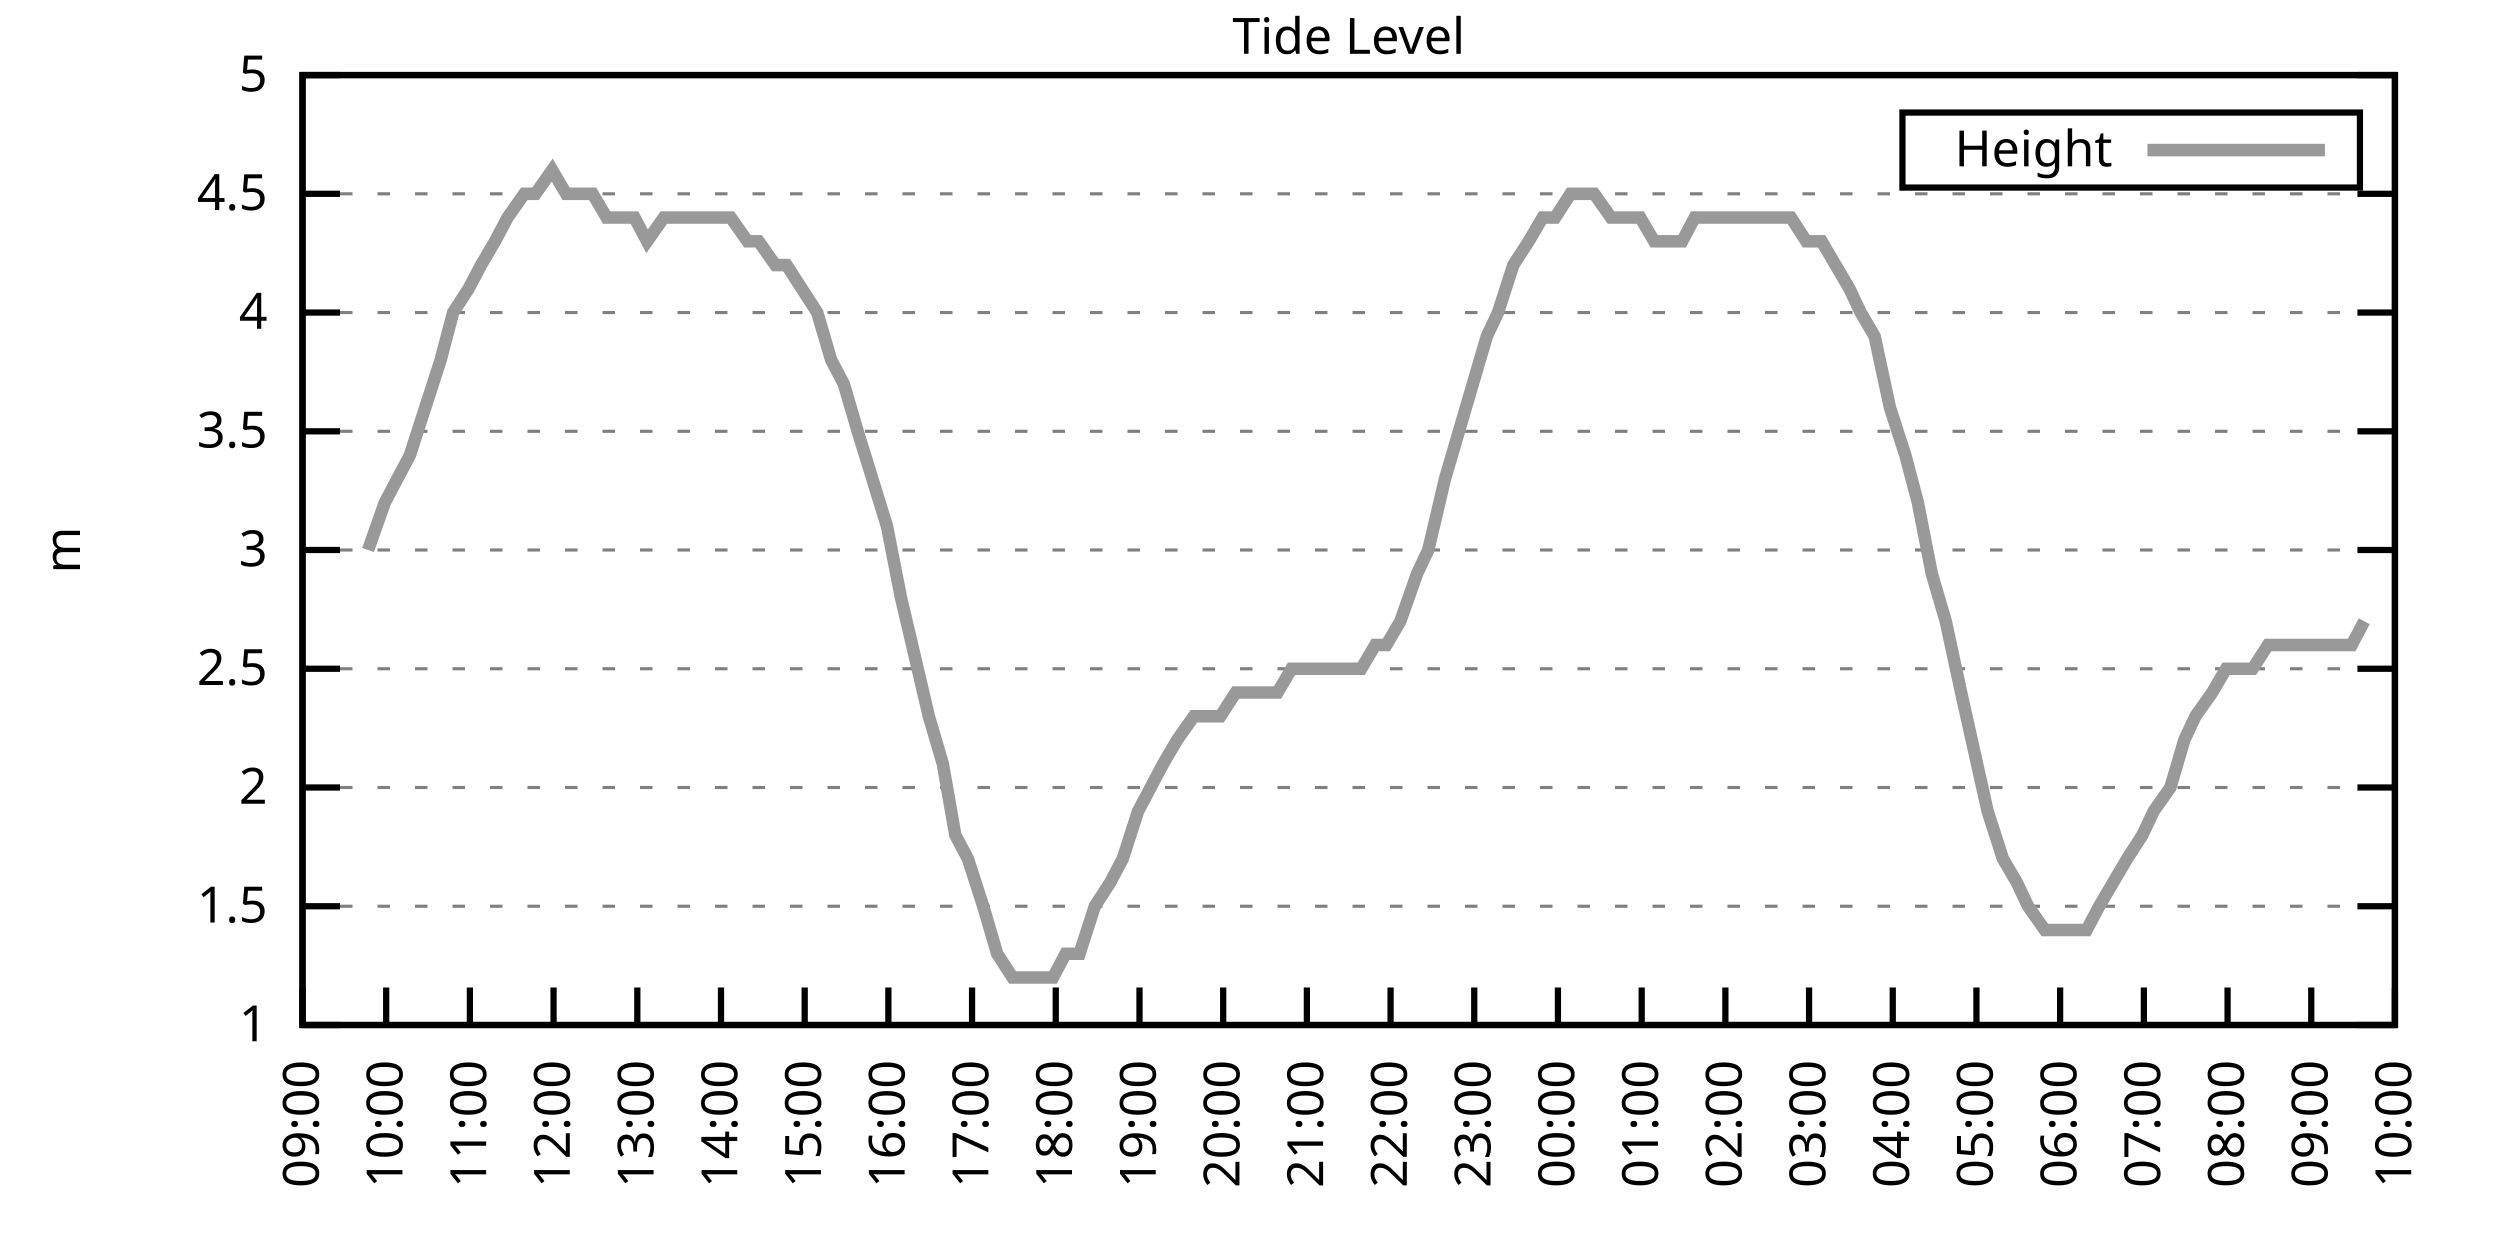
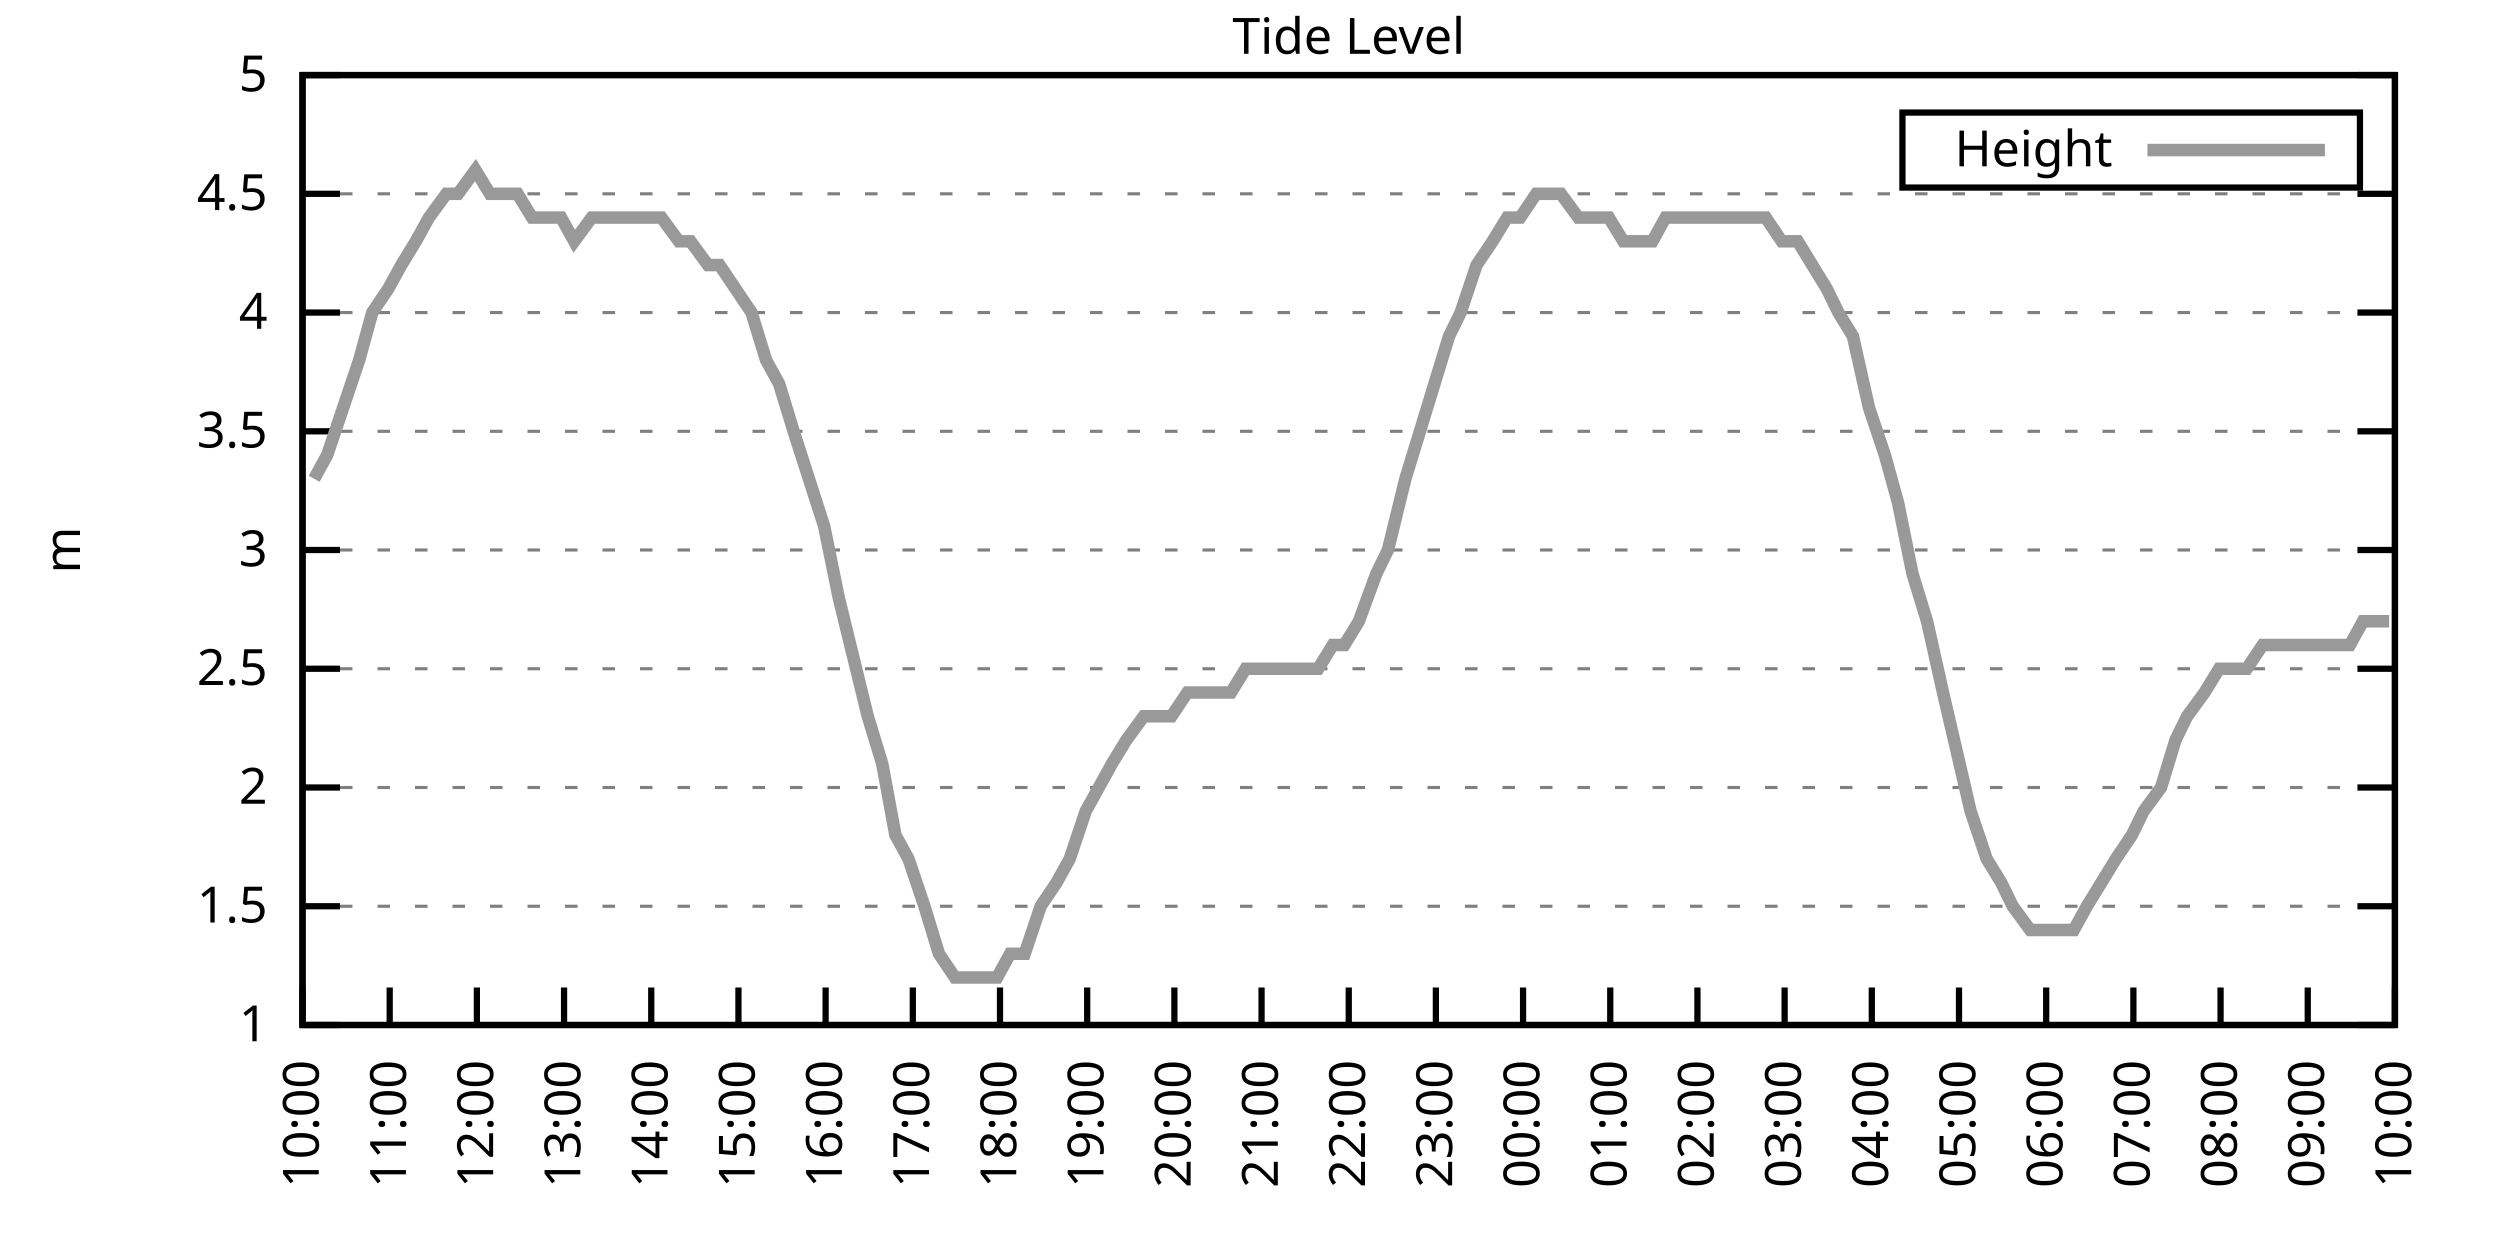
<svg xmlns="http://www.w3.org/2000/svg" xmlns:xlink="http://www.w3.org/1999/xlink" width="400" height="200" viewBox="0 0 400 200">
  <g id="gnuplot_canvas">
    <rect x="0" y="0" width="400" height="200" fill="none" />
    <defs>
      <circle id="gpDot" r="0.5" stroke-width="0.5" stroke="currentColor" />
      <path id="gpPt0" stroke-width="0.333" stroke="currentColor" d="M-1,0 h2 M0,-1 v2" />
      <path id="gpPt1" stroke-width="0.333" stroke="currentColor" d="M-1,-1 L1,1 M1,-1 L-1,1" />
      <path id="gpPt2" stroke-width="0.333" stroke="currentColor" d="M-1,0 L1,0 M0,-1 L0,1 M-1,-1 L1,1 M-1,1 L1,-1" />
      <rect id="gpPt3" stroke-width="0.333" stroke="currentColor" x="-1" y="-1" width="2" height="2" />
      <rect id="gpPt4" stroke-width="0.333" stroke="currentColor" fill="currentColor" x="-1" y="-1" width="2" height="2" />
      <circle id="gpPt5" stroke-width="0.333" stroke="currentColor" cx="0" cy="0" r="1" />
      <use xlink:href="#gpPt5" id="gpPt6" fill="currentColor" stroke="none" />
      <path id="gpPt7" stroke-width="0.333" stroke="currentColor" d="M0,-1.33 L-1.33,0.67 L1.33,0.67 z" />
      <use xlink:href="#gpPt7" id="gpPt8" fill="currentColor" stroke="none" />
      <use xlink:href="#gpPt7" id="gpPt9" stroke="currentColor" transform="rotate(180)" />
      <use xlink:href="#gpPt9" id="gpPt10" fill="currentColor" stroke="none" />
      <use xlink:href="#gpPt3" id="gpPt11" stroke="currentColor" transform="rotate(45)" />
      <use xlink:href="#gpPt11" id="gpPt12" fill="currentColor" stroke="none" />
      <path id="gpPt13" stroke-width="0.333" stroke="currentColor" d="M0,1.330 L1.265,0.411 L0.782,-1.067 L-0.782,-1.076 L-1.265,0.411 z" />
      <use xlink:href="#gpPt13" id="gpPt14" fill="currentColor" stroke="none" />
      <filter id="textbox" filterUnits="objectBoundingBox" x="0" y="0" height="1" width="1">
        <feFlood flood-color="white" flood-opacity="1" result="bgnd" />
        <feComposite in="SourceGraphic" in2="bgnd" operator="atop" />
      </filter>
      <filter id="greybox" filterUnits="objectBoundingBox" x="0" y="0" height="1" width="1">
        <feFlood flood-color="lightgrey" flood-opacity="1" result="grey" />
        <feComposite in="SourceGraphic" in2="grey" operator="atop" />
      </filter>
    </defs>
    <g fill="none" color="white" stroke="currentColor" stroke-width="1.00" stroke-linecap="butt" stroke-linejoin="miter">
</g>
    <g fill="none" color="black" stroke="currentColor" stroke-width="1.00" stroke-linecap="butt" stroke-linejoin="miter">
      <g stroke="none" shape-rendering="crispEdges">
        <polygon fill="rgb(255, 255, 255)" points="48.40,164.00 383.18,164.00 383.18,12.02 48.40,12.02 " />
      </g>
    </g>
    <g fill="none" color="black" stroke="currentColor" stroke-width="1.00" stroke-linecap="butt" stroke-linejoin="miter">
</g>
    <g fill="none" color="black" stroke="black" stroke-width="0.50" stroke-linecap="butt" stroke-linejoin="miter">
</g>
    <g fill="none" color="gray" stroke="currentColor" stroke-width="0.50" stroke-linecap="butt" stroke-linejoin="miter">
      <path stroke="gray" stroke-dasharray="2,4" class="gridline" d="M48.40,164.00 L383.19,164.00  " />
    </g>
    <g fill="none" color="gray" stroke="gray" stroke-width="1.00" stroke-linecap="butt" stroke-linejoin="miter">
</g>
    <g fill="none" color="black" stroke="currentColor" stroke-width="1.00" stroke-linecap="butt" stroke-linejoin="miter">
      <path stroke="black" d="M48.40,164.00 L54.40,164.00 M383.19,164.00 L377.19,164.00  " />
      <g transform="translate(42.80,166.60)" stroke="none" fill="black" font-family="Sans" font-size="8.00" text-anchor="end">
        <text>
          <tspan font-family="Sans"> 1</tspan>
        </text>
      </g>
    </g>
    <g fill="none" color="black" stroke="currentColor" stroke-width="1.00" stroke-linecap="butt" stroke-linejoin="miter">
</g>
    <g fill="none" color="black" stroke="black" stroke-width="0.50" stroke-linecap="butt" stroke-linejoin="miter">
</g>
    <g fill="none" color="gray" stroke="currentColor" stroke-width="0.50" stroke-linecap="butt" stroke-linejoin="miter">
      <path stroke="gray" stroke-dasharray="2,4" class="gridline" d="M48.40,145.00 L383.19,145.00  " />
    </g>
    <g fill="none" color="gray" stroke="gray" stroke-width="1.00" stroke-linecap="butt" stroke-linejoin="miter">
</g>
    <g fill="none" color="black" stroke="currentColor" stroke-width="1.00" stroke-linecap="butt" stroke-linejoin="miter">
      <path stroke="black" d="M48.40,145.00 L54.40,145.00 M383.19,145.00 L377.19,145.00  " />
      <g transform="translate(42.80,147.60)" stroke="none" fill="black" font-family="Sans" font-size="8.00" text-anchor="end">
        <text>
          <tspan font-family="Sans"> 1.5</tspan>
        </text>
      </g>
    </g>
    <g fill="none" color="black" stroke="currentColor" stroke-width="1.00" stroke-linecap="butt" stroke-linejoin="miter">
</g>
    <g fill="none" color="black" stroke="black" stroke-width="0.50" stroke-linecap="butt" stroke-linejoin="miter">
</g>
    <g fill="none" color="gray" stroke="currentColor" stroke-width="0.50" stroke-linecap="butt" stroke-linejoin="miter">
      <path stroke="gray" stroke-dasharray="2,4" class="gridline" d="M48.40,126.00 L383.19,126.00  " />
    </g>
    <g fill="none" color="gray" stroke="gray" stroke-width="1.00" stroke-linecap="butt" stroke-linejoin="miter">
</g>
    <g fill="none" color="black" stroke="currentColor" stroke-width="1.00" stroke-linecap="butt" stroke-linejoin="miter">
      <path stroke="black" d="M48.40,126.00 L54.40,126.00 M383.19,126.00 L377.19,126.00  " />
      <g transform="translate(42.80,128.60)" stroke="none" fill="black" font-family="Sans" font-size="8.00" text-anchor="end">
        <text>
          <tspan font-family="Sans"> 2</tspan>
        </text>
      </g>
    </g>
    <g fill="none" color="black" stroke="currentColor" stroke-width="1.00" stroke-linecap="butt" stroke-linejoin="miter">
</g>
    <g fill="none" color="black" stroke="black" stroke-width="0.50" stroke-linecap="butt" stroke-linejoin="miter">
</g>
    <g fill="none" color="gray" stroke="currentColor" stroke-width="0.50" stroke-linecap="butt" stroke-linejoin="miter">
      <path stroke="gray" stroke-dasharray="2,4" class="gridline" d="M48.40,107.00 L383.19,107.00  " />
    </g>
    <g fill="none" color="gray" stroke="gray" stroke-width="1.00" stroke-linecap="butt" stroke-linejoin="miter">
</g>
    <g fill="none" color="black" stroke="currentColor" stroke-width="1.00" stroke-linecap="butt" stroke-linejoin="miter">
      <path stroke="black" d="M48.40,107.00 L54.40,107.00 M383.19,107.00 L377.19,107.00  " />
      <g transform="translate(42.80,109.60)" stroke="none" fill="black" font-family="Sans" font-size="8.00" text-anchor="end">
        <text>
          <tspan font-family="Sans"> 2.5</tspan>
        </text>
      </g>
    </g>
    <g fill="none" color="black" stroke="currentColor" stroke-width="1.00" stroke-linecap="butt" stroke-linejoin="miter">
</g>
    <g fill="none" color="black" stroke="black" stroke-width="0.50" stroke-linecap="butt" stroke-linejoin="miter">
</g>
    <g fill="none" color="gray" stroke="currentColor" stroke-width="0.50" stroke-linecap="butt" stroke-linejoin="miter">
      <path stroke="gray" stroke-dasharray="2,4" class="gridline" d="M48.40,88.00 L383.19,88.00  " />
    </g>
    <g fill="none" color="gray" stroke="gray" stroke-width="1.00" stroke-linecap="butt" stroke-linejoin="miter">
</g>
    <g fill="none" color="black" stroke="currentColor" stroke-width="1.00" stroke-linecap="butt" stroke-linejoin="miter">
      <path stroke="black" d="M48.40,88.00 L54.40,88.00 M383.19,88.00 L377.19,88.00  " />
      <g transform="translate(42.80,90.60)" stroke="none" fill="black" font-family="Sans" font-size="8.00" text-anchor="end">
        <text>
          <tspan font-family="Sans"> 3</tspan>
        </text>
      </g>
    </g>
    <g fill="none" color="black" stroke="currentColor" stroke-width="1.00" stroke-linecap="butt" stroke-linejoin="miter">
</g>
    <g fill="none" color="black" stroke="black" stroke-width="0.50" stroke-linecap="butt" stroke-linejoin="miter">
</g>
    <g fill="none" color="gray" stroke="currentColor" stroke-width="0.50" stroke-linecap="butt" stroke-linejoin="miter">
      <path stroke="gray" stroke-dasharray="2,4" class="gridline" d="M48.40,69.01 L383.19,69.01  " />
    </g>
    <g fill="none" color="gray" stroke="gray" stroke-width="1.00" stroke-linecap="butt" stroke-linejoin="miter">
</g>
    <g fill="none" color="black" stroke="currentColor" stroke-width="1.00" stroke-linecap="butt" stroke-linejoin="miter">
      <path stroke="black" d="M48.40,69.01 L54.40,69.01 M383.19,69.01 L377.19,69.01  " />
      <g transform="translate(42.80,71.61)" stroke="none" fill="black" font-family="Sans" font-size="8.00" text-anchor="end">
        <text>
          <tspan font-family="Sans"> 3.5</tspan>
        </text>
      </g>
    </g>
    <g fill="none" color="black" stroke="currentColor" stroke-width="1.00" stroke-linecap="butt" stroke-linejoin="miter">
</g>
    <g fill="none" color="black" stroke="black" stroke-width="0.50" stroke-linecap="butt" stroke-linejoin="miter">
</g>
    <g fill="none" color="gray" stroke="currentColor" stroke-width="0.50" stroke-linecap="butt" stroke-linejoin="miter">
      <path stroke="gray" stroke-dasharray="2,4" class="gridline" d="M48.40,50.01 L383.19,50.01  " />
    </g>
    <g fill="none" color="gray" stroke="gray" stroke-width="1.00" stroke-linecap="butt" stroke-linejoin="miter">
</g>
    <g fill="none" color="black" stroke="currentColor" stroke-width="1.00" stroke-linecap="butt" stroke-linejoin="miter">
      <path stroke="black" d="M48.40,50.01 L54.40,50.01 M383.19,50.01 L377.19,50.01  " />
      <g transform="translate(42.80,52.61)" stroke="none" fill="black" font-family="Sans" font-size="8.00" text-anchor="end">
        <text>
          <tspan font-family="Sans"> 4</tspan>
        </text>
      </g>
    </g>
    <g fill="none" color="black" stroke="currentColor" stroke-width="1.00" stroke-linecap="butt" stroke-linejoin="miter">
</g>
    <g fill="none" color="black" stroke="black" stroke-width="0.50" stroke-linecap="butt" stroke-linejoin="miter">
</g>
    <g fill="none" color="gray" stroke="currentColor" stroke-width="0.50" stroke-linecap="butt" stroke-linejoin="miter">
      <path stroke="gray" stroke-dasharray="2,4" class="gridline" d="M48.40,31.01 L383.19,31.01  " />
    </g>
    <g fill="none" color="gray" stroke="gray" stroke-width="1.00" stroke-linecap="butt" stroke-linejoin="miter">
</g>
    <g fill="none" color="black" stroke="currentColor" stroke-width="1.00" stroke-linecap="butt" stroke-linejoin="miter">
      <path stroke="black" d="M48.40,31.01 L54.40,31.01 M383.19,31.01 L377.19,31.01  " />
      <g transform="translate(42.80,33.61)" stroke="none" fill="black" font-family="Sans" font-size="8.00" text-anchor="end">
        <text>
          <tspan font-family="Sans"> 4.5</tspan>
        </text>
      </g>
    </g>
    <g fill="none" color="black" stroke="currentColor" stroke-width="1.00" stroke-linecap="butt" stroke-linejoin="miter">
</g>
    <g fill="none" color="black" stroke="black" stroke-width="0.50" stroke-linecap="butt" stroke-linejoin="miter">
</g>
    <g fill="none" color="gray" stroke="currentColor" stroke-width="0.50" stroke-linecap="butt" stroke-linejoin="miter">
      <path stroke="gray" stroke-dasharray="2,4" class="gridline" d="M48.40,12.01 L383.19,12.01  " />
    </g>
    <g fill="none" color="gray" stroke="gray" stroke-width="1.00" stroke-linecap="butt" stroke-linejoin="miter">
</g>
    <g fill="none" color="black" stroke="currentColor" stroke-width="1.00" stroke-linecap="butt" stroke-linejoin="miter">
      <path stroke="black" d="M48.40,12.01 L54.40,12.01 M383.19,12.01 L377.19,12.01  " />
      <g transform="translate(42.80,14.61)" stroke="none" fill="black" font-family="Sans" font-size="8.00" text-anchor="end">
        <text>
          <tspan font-family="Sans"> 5</tspan>
        </text>
      </g>
    </g>
    <g fill="none" color="black" stroke="currentColor" stroke-width="1.00" stroke-linecap="butt" stroke-linejoin="miter">
      <path stroke="black" d="M48.40,164.00 L48.40,158.00  " />
      <g transform="translate(51.00,169.60) rotate(270.00)" stroke="none" fill="black" font-family="Sans" font-size="8.00" text-anchor="end">
        <text>
-           <tspan font-family="Sans">09:00</tspan>
-         </text>
-       </g>
-     </g>
-     <g fill="none" color="black" stroke="currentColor" stroke-width="1.00" stroke-linecap="butt" stroke-linejoin="miter">
-       <path stroke="black" d="M61.79,164.00 L61.79,158.00  " />
-       <g transform="translate(64.39,169.60) rotate(270.00)" stroke="none" fill="black" font-family="Sans" font-size="8.00" text-anchor="end">
-         <text>
          <tspan font-family="Sans">10:00</tspan>
        </text>
      </g>
    </g>
    <g fill="none" color="black" stroke="currentColor" stroke-width="1.00" stroke-linecap="butt" stroke-linejoin="miter">
-       <path stroke="black" d="M75.18,164.00 L75.18,158.00  " />
-       <g transform="translate(77.78,169.60) rotate(270.00)" stroke="none" fill="black" font-family="Sans" font-size="8.00" text-anchor="end">
+       <path stroke="black" d="M62.35,164.00 L62.35,158.00  " />
+       <g transform="translate(64.95,169.60) rotate(270.00)" stroke="none" fill="black" font-family="Sans" font-size="8.00" text-anchor="end">
        <text>
          <tspan font-family="Sans">11:00</tspan>
        </text>
      </g>
    </g>
    <g fill="none" color="black" stroke="currentColor" stroke-width="1.00" stroke-linecap="butt" stroke-linejoin="miter">
-       <path stroke="black" d="M88.57,164.00 L88.57,158.00  " />
-       <g transform="translate(91.17,169.60) rotate(270.00)" stroke="none" fill="black" font-family="Sans" font-size="8.00" text-anchor="end">
+       <path stroke="black" d="M76.30,164.00 L76.30,158.00  " />
+       <g transform="translate(78.90,169.60) rotate(270.00)" stroke="none" fill="black" font-family="Sans" font-size="8.00" text-anchor="end">
        <text>
          <tspan font-family="Sans">12:00</tspan>
        </text>
      </g>
    </g>
    <g fill="none" color="black" stroke="currentColor" stroke-width="1.00" stroke-linecap="butt" stroke-linejoin="miter">
-       <path stroke="black" d="M101.97,164.00 L101.97,158.00  " />
-       <g transform="translate(104.57,169.60) rotate(270.00)" stroke="none" fill="black" font-family="Sans" font-size="8.00" text-anchor="end">
+       <path stroke="black" d="M90.25,164.00 L90.25,158.00  " />
+       <g transform="translate(92.85,169.60) rotate(270.00)" stroke="none" fill="black" font-family="Sans" font-size="8.00" text-anchor="end">
        <text>
          <tspan font-family="Sans">13:00</tspan>
        </text>
      </g>
    </g>
    <g fill="none" color="black" stroke="currentColor" stroke-width="1.00" stroke-linecap="butt" stroke-linejoin="miter">
-       <path stroke="black" d="M115.36,164.00 L115.36,158.00  " />
-       <g transform="translate(117.96,169.60) rotate(270.00)" stroke="none" fill="black" font-family="Sans" font-size="8.00" text-anchor="end">
+       <path stroke="black" d="M104.20,164.00 L104.20,158.00  " />
+       <g transform="translate(106.80,169.60) rotate(270.00)" stroke="none" fill="black" font-family="Sans" font-size="8.00" text-anchor="end">
        <text>
          <tspan font-family="Sans">14:00</tspan>
        </text>
      </g>
    </g>
    <g fill="none" color="black" stroke="currentColor" stroke-width="1.00" stroke-linecap="butt" stroke-linejoin="miter">
-       <path stroke="black" d="M128.75,164.00 L128.75,158.00  " />
-       <g transform="translate(131.35,169.60) rotate(270.00)" stroke="none" fill="black" font-family="Sans" font-size="8.00" text-anchor="end">
+       <path stroke="black" d="M118.15,164.00 L118.15,158.00  " />
+       <g transform="translate(120.75,169.60) rotate(270.00)" stroke="none" fill="black" font-family="Sans" font-size="8.00" text-anchor="end">
        <text>
          <tspan font-family="Sans">15:00</tspan>
        </text>
      </g>
    </g>
    <g fill="none" color="black" stroke="currentColor" stroke-width="1.00" stroke-linecap="butt" stroke-linejoin="miter">
-       <path stroke="black" d="M142.14,164.00 L142.14,158.00  " />
-       <g transform="translate(144.74,169.60) rotate(270.00)" stroke="none" fill="black" font-family="Sans" font-size="8.00" text-anchor="end">
+       <path stroke="black" d="M132.10,164.00 L132.10,158.00  " />
+       <g transform="translate(134.70,169.60) rotate(270.00)" stroke="none" fill="black" font-family="Sans" font-size="8.00" text-anchor="end">
        <text>
          <tspan font-family="Sans">16:00</tspan>
        </text>
      </g>
    </g>
    <g fill="none" color="black" stroke="currentColor" stroke-width="1.00" stroke-linecap="butt" stroke-linejoin="miter">
-       <path stroke="black" d="M155.53,164.00 L155.53,158.00  " />
-       <g transform="translate(158.13,169.60) rotate(270.00)" stroke="none" fill="black" font-family="Sans" font-size="8.00" text-anchor="end">
+       <path stroke="black" d="M146.05,164.00 L146.05,158.00  " />
+       <g transform="translate(148.65,169.60) rotate(270.00)" stroke="none" fill="black" font-family="Sans" font-size="8.00" text-anchor="end">
        <text>
          <tspan font-family="Sans">17:00</tspan>
        </text>
      </g>
    </g>
    <g fill="none" color="black" stroke="currentColor" stroke-width="1.00" stroke-linecap="butt" stroke-linejoin="miter">
-       <path stroke="black" d="M168.92,164.00 L168.92,158.00  " />
-       <g transform="translate(171.52,169.60) rotate(270.00)" stroke="none" fill="black" font-family="Sans" font-size="8.00" text-anchor="end">
+       <path stroke="black" d="M160.00,164.00 L160.00,158.00  " />
+       <g transform="translate(162.60,169.60) rotate(270.00)" stroke="none" fill="black" font-family="Sans" font-size="8.00" text-anchor="end">
        <text>
          <tspan font-family="Sans">18:00</tspan>
        </text>
      </g>
    </g>
    <g fill="none" color="black" stroke="currentColor" stroke-width="1.00" stroke-linecap="butt" stroke-linejoin="miter">
-       <path stroke="black" d="M182.32,164.00 L182.32,158.00  " />
-       <g transform="translate(184.92,169.60) rotate(270.00)" stroke="none" fill="black" font-family="Sans" font-size="8.00" text-anchor="end">
+       <path stroke="black" d="M173.95,164.00 L173.95,158.00  " />
+       <g transform="translate(176.55,169.60) rotate(270.00)" stroke="none" fill="black" font-family="Sans" font-size="8.00" text-anchor="end">
        <text>
          <tspan font-family="Sans">19:00</tspan>
        </text>
      </g>
    </g>
    <g fill="none" color="black" stroke="currentColor" stroke-width="1.00" stroke-linecap="butt" stroke-linejoin="miter">
-       <path stroke="black" d="M195.71,164.00 L195.71,158.00  " />
-       <g transform="translate(198.31,169.60) rotate(270.00)" stroke="none" fill="black" font-family="Sans" font-size="8.00" text-anchor="end">
+       <path stroke="black" d="M187.90,164.00 L187.90,158.00  " />
+       <g transform="translate(190.50,169.60) rotate(270.00)" stroke="none" fill="black" font-family="Sans" font-size="8.00" text-anchor="end">
        <text>
          <tspan font-family="Sans">20:00</tspan>
        </text>
      </g>
    </g>
    <g fill="none" color="black" stroke="currentColor" stroke-width="1.00" stroke-linecap="butt" stroke-linejoin="miter">
-       <path stroke="black" d="M209.10,164.00 L209.10,158.00  " />
-       <g transform="translate(211.70,169.60) rotate(270.00)" stroke="none" fill="black" font-family="Sans" font-size="8.00" text-anchor="end">
+       <path stroke="black" d="M201.85,164.00 L201.85,158.00  " />
+       <g transform="translate(204.45,169.60) rotate(270.00)" stroke="none" fill="black" font-family="Sans" font-size="8.00" text-anchor="end">
        <text>
          <tspan font-family="Sans">21:00</tspan>
        </text>
      </g>
    </g>
    <g fill="none" color="black" stroke="currentColor" stroke-width="1.00" stroke-linecap="butt" stroke-linejoin="miter">
-       <path stroke="black" d="M222.49,164.00 L222.49,158.00  " />
-       <g transform="translate(225.09,169.60) rotate(270.00)" stroke="none" fill="black" font-family="Sans" font-size="8.00" text-anchor="end">
+       <path stroke="black" d="M215.80,164.00 L215.80,158.00  " />
+       <g transform="translate(218.40,169.60) rotate(270.00)" stroke="none" fill="black" font-family="Sans" font-size="8.00" text-anchor="end">
        <text>
          <tspan font-family="Sans">22:00</tspan>
        </text>
      </g>
    </g>
    <g fill="none" color="black" stroke="currentColor" stroke-width="1.00" stroke-linecap="butt" stroke-linejoin="miter">
-       <path stroke="black" d="M235.88,164.00 L235.88,158.00  " />
-       <g transform="translate(238.48,169.60) rotate(270.00)" stroke="none" fill="black" font-family="Sans" font-size="8.00" text-anchor="end">
+       <path stroke="black" d="M229.74,164.00 L229.74,158.00  " />
+       <g transform="translate(232.34,169.60) rotate(270.00)" stroke="none" fill="black" font-family="Sans" font-size="8.00" text-anchor="end">
        <text>
          <tspan font-family="Sans">23:00</tspan>
        </text>
      </g>
    </g>
    <g fill="none" color="black" stroke="currentColor" stroke-width="1.00" stroke-linecap="butt" stroke-linejoin="miter">
-       <path stroke="black" d="M249.27,164.00 L249.27,158.00  " />
-       <g transform="translate(251.87,169.60) rotate(270.00)" stroke="none" fill="black" font-family="Sans" font-size="8.00" text-anchor="end">
+       <path stroke="black" d="M243.69,164.00 L243.69,158.00  " />
+       <g transform="translate(246.29,169.60) rotate(270.00)" stroke="none" fill="black" font-family="Sans" font-size="8.00" text-anchor="end">
        <text>
          <tspan font-family="Sans">00:00</tspan>
        </text>
      </g>
    </g>
    <g fill="none" color="black" stroke="currentColor" stroke-width="1.00" stroke-linecap="butt" stroke-linejoin="miter">
-       <path stroke="black" d="M262.67,164.00 L262.67,158.00  " />
-       <g transform="translate(265.27,169.60) rotate(270.00)" stroke="none" fill="black" font-family="Sans" font-size="8.00" text-anchor="end">
+       <path stroke="black" d="M257.64,164.00 L257.64,158.00  " />
+       <g transform="translate(260.24,169.60) rotate(270.00)" stroke="none" fill="black" font-family="Sans" font-size="8.00" text-anchor="end">
        <text>
          <tspan font-family="Sans">01:00</tspan>
        </text>
      </g>
    </g>
    <g fill="none" color="black" stroke="currentColor" stroke-width="1.00" stroke-linecap="butt" stroke-linejoin="miter">
-       <path stroke="black" d="M276.06,164.00 L276.06,158.00  " />
-       <g transform="translate(278.66,169.60) rotate(270.00)" stroke="none" fill="black" font-family="Sans" font-size="8.00" text-anchor="end">
+       <path stroke="black" d="M271.59,164.00 L271.59,158.00  " />
+       <g transform="translate(274.19,169.60) rotate(270.00)" stroke="none" fill="black" font-family="Sans" font-size="8.00" text-anchor="end">
        <text>
          <tspan font-family="Sans">02:00</tspan>
        </text>
      </g>
    </g>
    <g fill="none" color="black" stroke="currentColor" stroke-width="1.00" stroke-linecap="butt" stroke-linejoin="miter">
-       <path stroke="black" d="M289.45,164.00 L289.45,158.00  " />
-       <g transform="translate(292.05,169.60) rotate(270.00)" stroke="none" fill="black" font-family="Sans" font-size="8.00" text-anchor="end">
+       <path stroke="black" d="M285.54,164.00 L285.54,158.00  " />
+       <g transform="translate(288.14,169.60) rotate(270.00)" stroke="none" fill="black" font-family="Sans" font-size="8.00" text-anchor="end">
        <text>
          <tspan font-family="Sans">03:00</tspan>
        </text>
      </g>
    </g>
    <g fill="none" color="black" stroke="currentColor" stroke-width="1.00" stroke-linecap="butt" stroke-linejoin="miter">
-       <path stroke="black" d="M302.84,164.00 L302.84,158.00  " />
-       <g transform="translate(305.44,169.60) rotate(270.00)" stroke="none" fill="black" font-family="Sans" font-size="8.00" text-anchor="end">
+       <path stroke="black" d="M299.49,164.00 L299.49,158.00  " />
+       <g transform="translate(302.09,169.60) rotate(270.00)" stroke="none" fill="black" font-family="Sans" font-size="8.00" text-anchor="end">
        <text>
          <tspan font-family="Sans">04:00</tspan>
        </text>
      </g>
    </g>
    <g fill="none" color="black" stroke="currentColor" stroke-width="1.00" stroke-linecap="butt" stroke-linejoin="miter">
-       <path stroke="black" d="M316.23,164.00 L316.23,158.00  " />
-       <g transform="translate(318.83,169.60) rotate(270.00)" stroke="none" fill="black" font-family="Sans" font-size="8.00" text-anchor="end">
+       <path stroke="black" d="M313.44,164.00 L313.44,158.00  " />
+       <g transform="translate(316.04,169.60) rotate(270.00)" stroke="none" fill="black" font-family="Sans" font-size="8.00" text-anchor="end">
        <text>
          <tspan font-family="Sans">05:00</tspan>
        </text>
      </g>
    </g>
    <g fill="none" color="black" stroke="currentColor" stroke-width="1.00" stroke-linecap="butt" stroke-linejoin="miter">
-       <path stroke="black" d="M329.62,164.00 L329.62,158.00  " />
-       <g transform="translate(332.22,169.60) rotate(270.00)" stroke="none" fill="black" font-family="Sans" font-size="8.00" text-anchor="end">
+       <path stroke="black" d="M327.39,164.00 L327.39,158.00  " />
+       <g transform="translate(329.99,169.60) rotate(270.00)" stroke="none" fill="black" font-family="Sans" font-size="8.00" text-anchor="end">
        <text>
          <tspan font-family="Sans">06:00</tspan>
        </text>
      </g>
    </g>
    <g fill="none" color="black" stroke="currentColor" stroke-width="1.00" stroke-linecap="butt" stroke-linejoin="miter">
-       <path stroke="black" d="M343.02,164.00 L343.02,158.00  " />
-       <g transform="translate(345.62,169.60) rotate(270.00)" stroke="none" fill="black" font-family="Sans" font-size="8.00" text-anchor="end">
+       <path stroke="black" d="M341.34,164.00 L341.34,158.00  " />
+       <g transform="translate(343.94,169.60) rotate(270.00)" stroke="none" fill="black" font-family="Sans" font-size="8.00" text-anchor="end">
        <text>
          <tspan font-family="Sans">07:00</tspan>
        </text>
      </g>
    </g>
    <g fill="none" color="black" stroke="currentColor" stroke-width="1.00" stroke-linecap="butt" stroke-linejoin="miter">
-       <path stroke="black" d="M356.41,164.00 L356.41,158.00  " />
-       <g transform="translate(359.01,169.60) rotate(270.00)" stroke="none" fill="black" font-family="Sans" font-size="8.00" text-anchor="end">
+       <path stroke="black" d="M355.29,164.00 L355.29,158.00  " />
+       <g transform="translate(357.89,169.60) rotate(270.00)" stroke="none" fill="black" font-family="Sans" font-size="8.00" text-anchor="end">
        <text>
          <tspan font-family="Sans">08:00</tspan>
        </text>
      </g>
    </g>
    <g fill="none" color="black" stroke="currentColor" stroke-width="1.00" stroke-linecap="butt" stroke-linejoin="miter">
-       <path stroke="black" d="M369.80,164.00 L369.80,158.00  " />
-       <g transform="translate(372.40,169.60) rotate(270.00)" stroke="none" fill="black" font-family="Sans" font-size="8.00" text-anchor="end">
+       <path stroke="black" d="M369.24,164.00 L369.24,158.00  " />
+       <g transform="translate(371.84,169.60) rotate(270.00)" stroke="none" fill="black" font-family="Sans" font-size="8.00" text-anchor="end">
        <text>
          <tspan font-family="Sans">09:00</tspan>
        </text>
      </g>
    </g>
    <g fill="none" color="black" stroke="currentColor" stroke-width="1.00" stroke-linecap="butt" stroke-linejoin="miter">
      <path stroke="black" d="M383.19,164.00 L383.19,158.00  " />
      <g transform="translate(385.79,169.60) rotate(270.00)" stroke="none" fill="black" font-family="Sans" font-size="8.00" text-anchor="end">
        <text>
          <tspan font-family="Sans">10:00</tspan>
        </text>
      </g>
    </g>
    <g fill="none" color="black" stroke="currentColor" stroke-width="1.00" stroke-linecap="butt" stroke-linejoin="miter">
</g>
    <g fill="none" color="black" stroke="currentColor" stroke-width="1.00" stroke-linecap="butt" stroke-linejoin="miter">
      <path stroke="black" d="M48.40,12.01 L48.40,164.00 L383.19,164.00 L383.19,12.01 L48.40,12.01 Z  " />
    </g>
    <g fill="none" color="black" stroke="currentColor" stroke-width="1.00" stroke-linecap="butt" stroke-linejoin="miter">
</g>
    <g fill="none" color="black" stroke="currentColor" stroke-width="1.00" stroke-linecap="butt" stroke-linejoin="miter">
      <path stroke="black" d="M304.39,30.01 L304.39,18.01 L377.59,18.01 L377.59,30.01 L304.39,30.01 Z  " />
    </g>
    <g id="Tide_level_plot_1">
      <g fill="none" color="white" stroke="black" stroke-width="2.00" stroke-linecap="butt" stroke-linejoin="miter">
</g>
      <g fill="none" color="black" stroke="currentColor" stroke-width="2.00" stroke-linecap="butt" stroke-linejoin="miter">
        <g transform="translate(337.99,26.61)" stroke="none" fill="black" font-family="Sans" font-size="8.00" text-anchor="end">
          <text>
            <tspan font-family="Sans">Height</tspan>
          </text>
        </g>
      </g>
      <g fill="none" color="black" stroke="currentColor" stroke-width="2.00" stroke-linecap="butt" stroke-linejoin="miter">
-         <path stroke="rgb(153, 153, 153)" d="M343.59,24.01 L371.99,24.01 M58.89,88.00 L61.57,80.41 L63.58,76.61 L65.59,72.81 L68.04,65.21 L70.50,57.61   L72.50,50.01 L74.96,46.21 L76.97,42.41 L79.20,38.61 L81.21,34.81 L83.89,31.01 L85.67,31.01 L88.35,27.21   L90.58,31.01 L92.82,31.01 L94.82,31.01 L97.06,34.81 L99.51,34.81 L101.52,34.81 L103.53,38.61 L106.21,34.81   L108.44,34.81 L110.45,34.81 L112.46,34.81 L114.69,34.81 L116.92,34.81 L119.60,38.61 L121.38,38.61 L124.06,42.41   L125.85,42.41 L130.76,50.01 L132.99,57.61 L135.00,61.41 L137.23,69.01 L141.92,84.21 L144.15,95.60 L145.94,103.20   L148.61,114.60 L150.85,122.20 L152.85,133.60 L154.86,137.40 L157.32,145.00 L159.55,152.60 L162.01,156.40 L164.24,156.40   L166.25,156.40 L168.48,156.40 L170.49,152.60 L172.72,152.60 L175.17,145.00 L177.63,141.20 L179.64,137.40 L182.09,129.80   L184.10,126.00 L186.11,122.20 L188.34,118.40 L191.02,114.60 L193.25,114.60 L195.26,114.60 L197.72,110.80 L199.73,110.80   L201.73,110.80 L204.41,110.80 L206.64,107.00 L208.65,107.00 L210.66,107.00 L213.34,107.00 L215.35,107.00 L217.80,107.00   L220.04,103.20 L221.82,103.20 L224.05,99.40 L226.73,91.80 L228.52,88.00 L231.20,76.61 L233.43,69.01 L235.66,61.41   L237.89,53.81 L239.68,50.01 L242.13,42.41 L244.59,38.61 L246.82,34.81 L248.83,34.81 L251.28,31.01 L253.51,31.01   L255.08,31.01 L257.76,34.81 L262.44,34.81 L264.67,38.61 L266.68,38.61 L269.14,38.61 L271.15,34.81 L273.60,34.81   L275.61,34.81 L277.84,34.81 L280.30,34.81 L282.53,34.81 L284.76,34.81 L286.55,34.81 L289.00,38.61 L291.46,38.61   L293.69,42.41 L295.92,46.21 L297.71,50.01 L299.94,53.81 L302.39,65.21 L304.85,72.81 L306.86,80.41 L309.09,91.80   L311.32,99.40 L313.78,110.80 L318.02,129.80 L320.47,137.40 L322.70,141.20 L324.49,145.00 L327.17,148.80 L329.18,148.80   L331.19,148.80 L333.86,148.80 L335.87,145.00 L338.10,141.20 L340.34,137.40 L342.79,133.60 L344.58,129.80 L347.26,126.00   L349.49,118.40 L351.27,114.60 L353.95,110.80 L356.18,107.00 L358.42,107.00 L360.42,107.00 L362.88,103.20 L364.66,103.20   L367.34,103.20 L369.35,103.20 L371.36,103.20 L373.59,103.20 L376.27,103.20 L378.28,99.40  " />
+         <path stroke="rgb(153, 153, 153)" d="M343.59,24.01 L371.99,24.01 M50.26,76.61 L52.35,72.81 L54.91,65.21 L57.47,57.61 L59.56,50.01 L62.12,46.21   L64.21,42.41 L66.53,38.61 L68.63,34.81 L71.42,31.01 L73.28,31.01 L76.07,27.21 L78.39,31.01 L80.72,31.01   L82.81,31.01 L85.13,34.81 L87.69,34.81 L89.78,34.81 L91.88,38.61 L94.67,34.81 L96.99,34.81 L99.08,34.81   L101.18,34.81 L103.50,34.81 L105.83,34.81 L108.62,38.61 L110.48,38.61 L113.27,42.41 L115.13,42.41 L120.24,50.01   L122.57,57.61 L124.66,61.41 L126.98,69.01 L131.87,84.21 L134.19,95.60 L136.05,103.20 L138.84,114.60 L141.16,122.20   L143.26,133.60 L145.35,137.40 L147.91,145.00 L150.23,152.60 L152.79,156.40 L155.11,156.40 L157.21,156.40 L159.53,156.40   L161.62,152.60 L163.95,152.60 L166.51,145.00 L169.06,141.20 L171.16,137.40 L173.71,129.80 L175.81,126.00 L177.90,122.20   L180.22,118.40 L183.01,114.60 L185.34,114.60 L187.43,114.60 L189.99,110.80 L192.08,110.80 L194.17,110.80 L196.96,110.80   L199.29,107.00 L201.38,107.00 L203.47,107.00 L206.26,107.00 L208.36,107.00 L210.91,107.00 L213.24,103.20 L215.10,103.20   L217.42,99.40 L220.21,91.80 L222.07,88.00 L224.86,76.61 L227.19,69.01 L229.51,61.41 L231.84,53.81 L233.70,50.01   L236.25,42.41 L238.81,38.61 L241.14,34.81 L243.23,34.81 L245.79,31.01 L248.11,31.01 L249.74,31.01 L252.53,34.81   L257.41,34.81 L259.74,38.61 L261.83,38.61 L264.39,38.61 L266.48,34.81 L269.04,34.81 L271.13,34.81 L273.45,34.81   L276.01,34.81 L278.34,34.81 L280.66,34.81 L282.52,34.81 L285.08,38.61 L287.64,38.61 L289.96,42.41 L292.29,46.21   L294.15,50.01 L296.47,53.81 L299.03,65.21 L301.58,72.81 L303.68,80.41 L306.00,91.80 L308.33,99.40 L310.88,110.80   L315.30,129.80 L317.86,137.40 L320.18,141.20 L322.04,145.00 L324.83,148.80 L326.93,148.80 L329.02,148.80 L331.81,148.80   L333.90,145.00 L336.23,141.20 L338.55,137.40 L341.11,133.60 L342.97,129.80 L345.76,126.00 L348.08,118.40 L349.94,114.60   L352.73,110.80 L355.06,107.00 L357.38,107.00 L359.48,107.00 L362.03,103.20 L363.89,103.20 L366.68,103.20 L368.78,103.20   L370.87,103.20 L373.19,103.20 L375.98,103.20 L378.08,99.40 L380.40,99.40 L382.26,99.40  " />
      </g>
    </g>
    <g fill="none" color="black" stroke="currentColor" stroke-width="2.00" stroke-linecap="butt" stroke-linejoin="miter">
</g>
    <g fill="none" color="black" stroke="black" stroke-width="1.00" stroke-linecap="butt" stroke-linejoin="miter">
</g>
    <g fill="none" color="black" stroke="currentColor" stroke-width="1.00" stroke-linecap="butt" stroke-linejoin="miter">
      <path stroke="black" d="M48.40,12.01 L48.40,164.00 L383.19,164.00 L383.19,12.01 L48.40,12.01 Z  " />
      <g transform="translate(12.80,88.01) rotate(270.00)" stroke="none" fill="black" font-family="Sans" font-size="8.00" text-anchor="middle">
        <text>
          <tspan font-family="Sans">m</tspan>
        </text>
      </g>
    </g>
    <g fill="none" color="black" stroke="currentColor" stroke-width="1.00" stroke-linecap="butt" stroke-linejoin="miter">
</g>
    <g fill="none" color="black" stroke="currentColor" stroke-width="1.00" stroke-linecap="butt" stroke-linejoin="miter">
      <g transform="translate(215.79,8.61)" stroke="none" fill="black" font-family="Sans" font-size="8.00" text-anchor="middle">
        <text>
          <tspan font-family="Sans">Tide Level</tspan>
        </text>
      </g>
    </g>
    <g fill="none" color="black" stroke="currentColor" stroke-width="1.00" stroke-linecap="butt" stroke-linejoin="miter">
</g>
  </g>
</svg>
